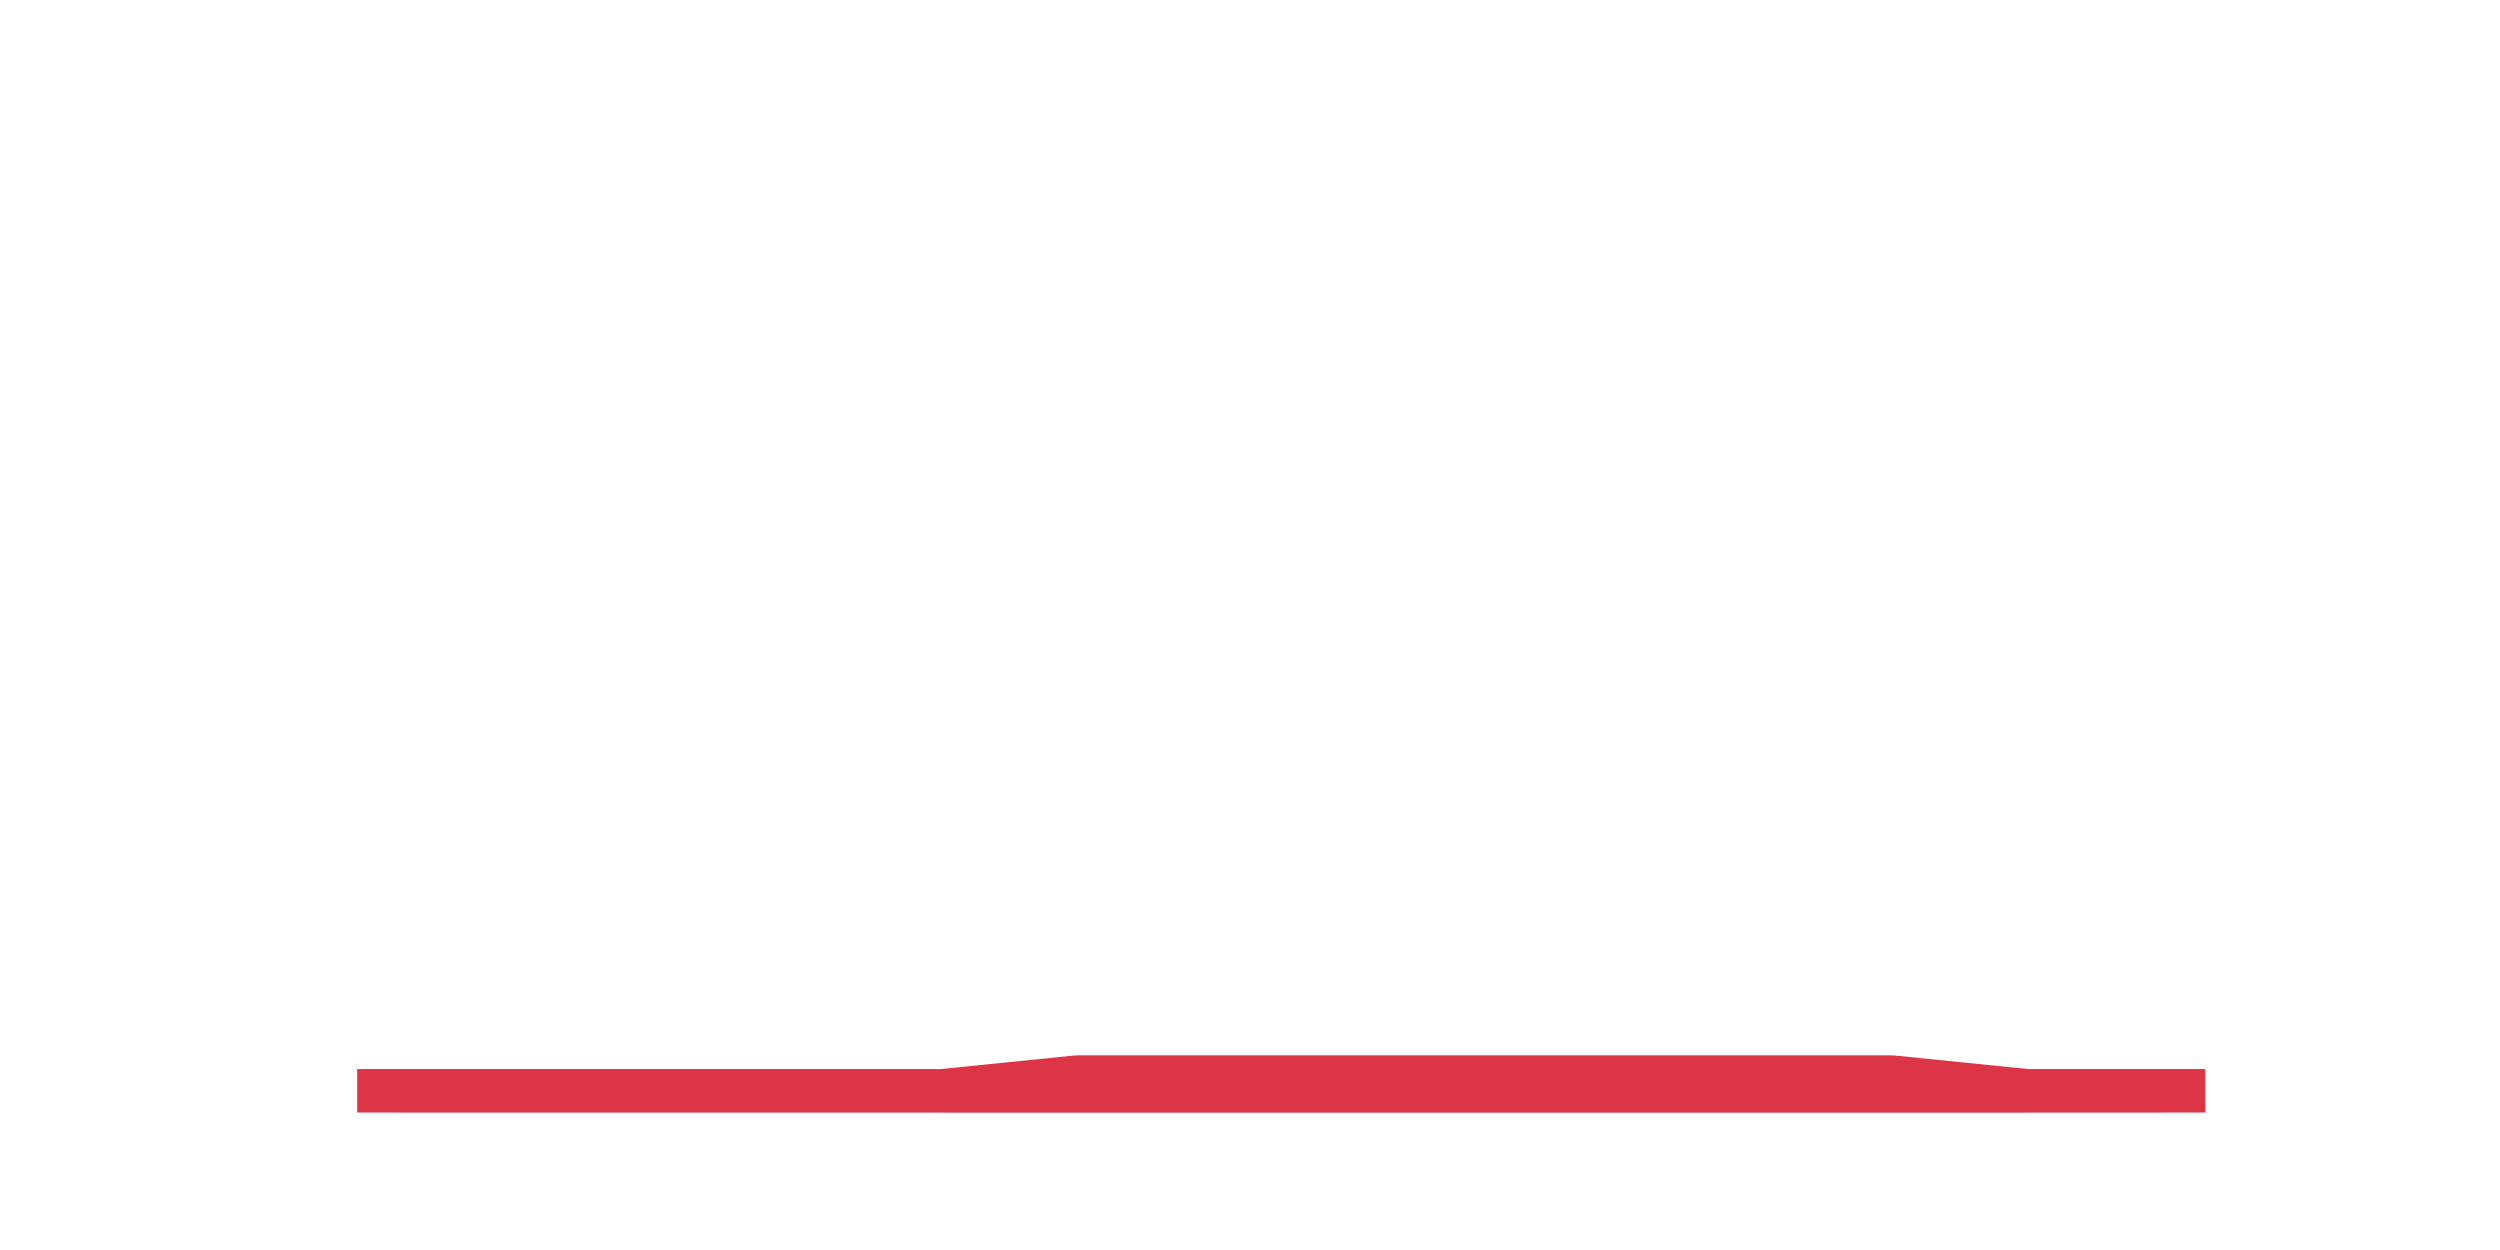
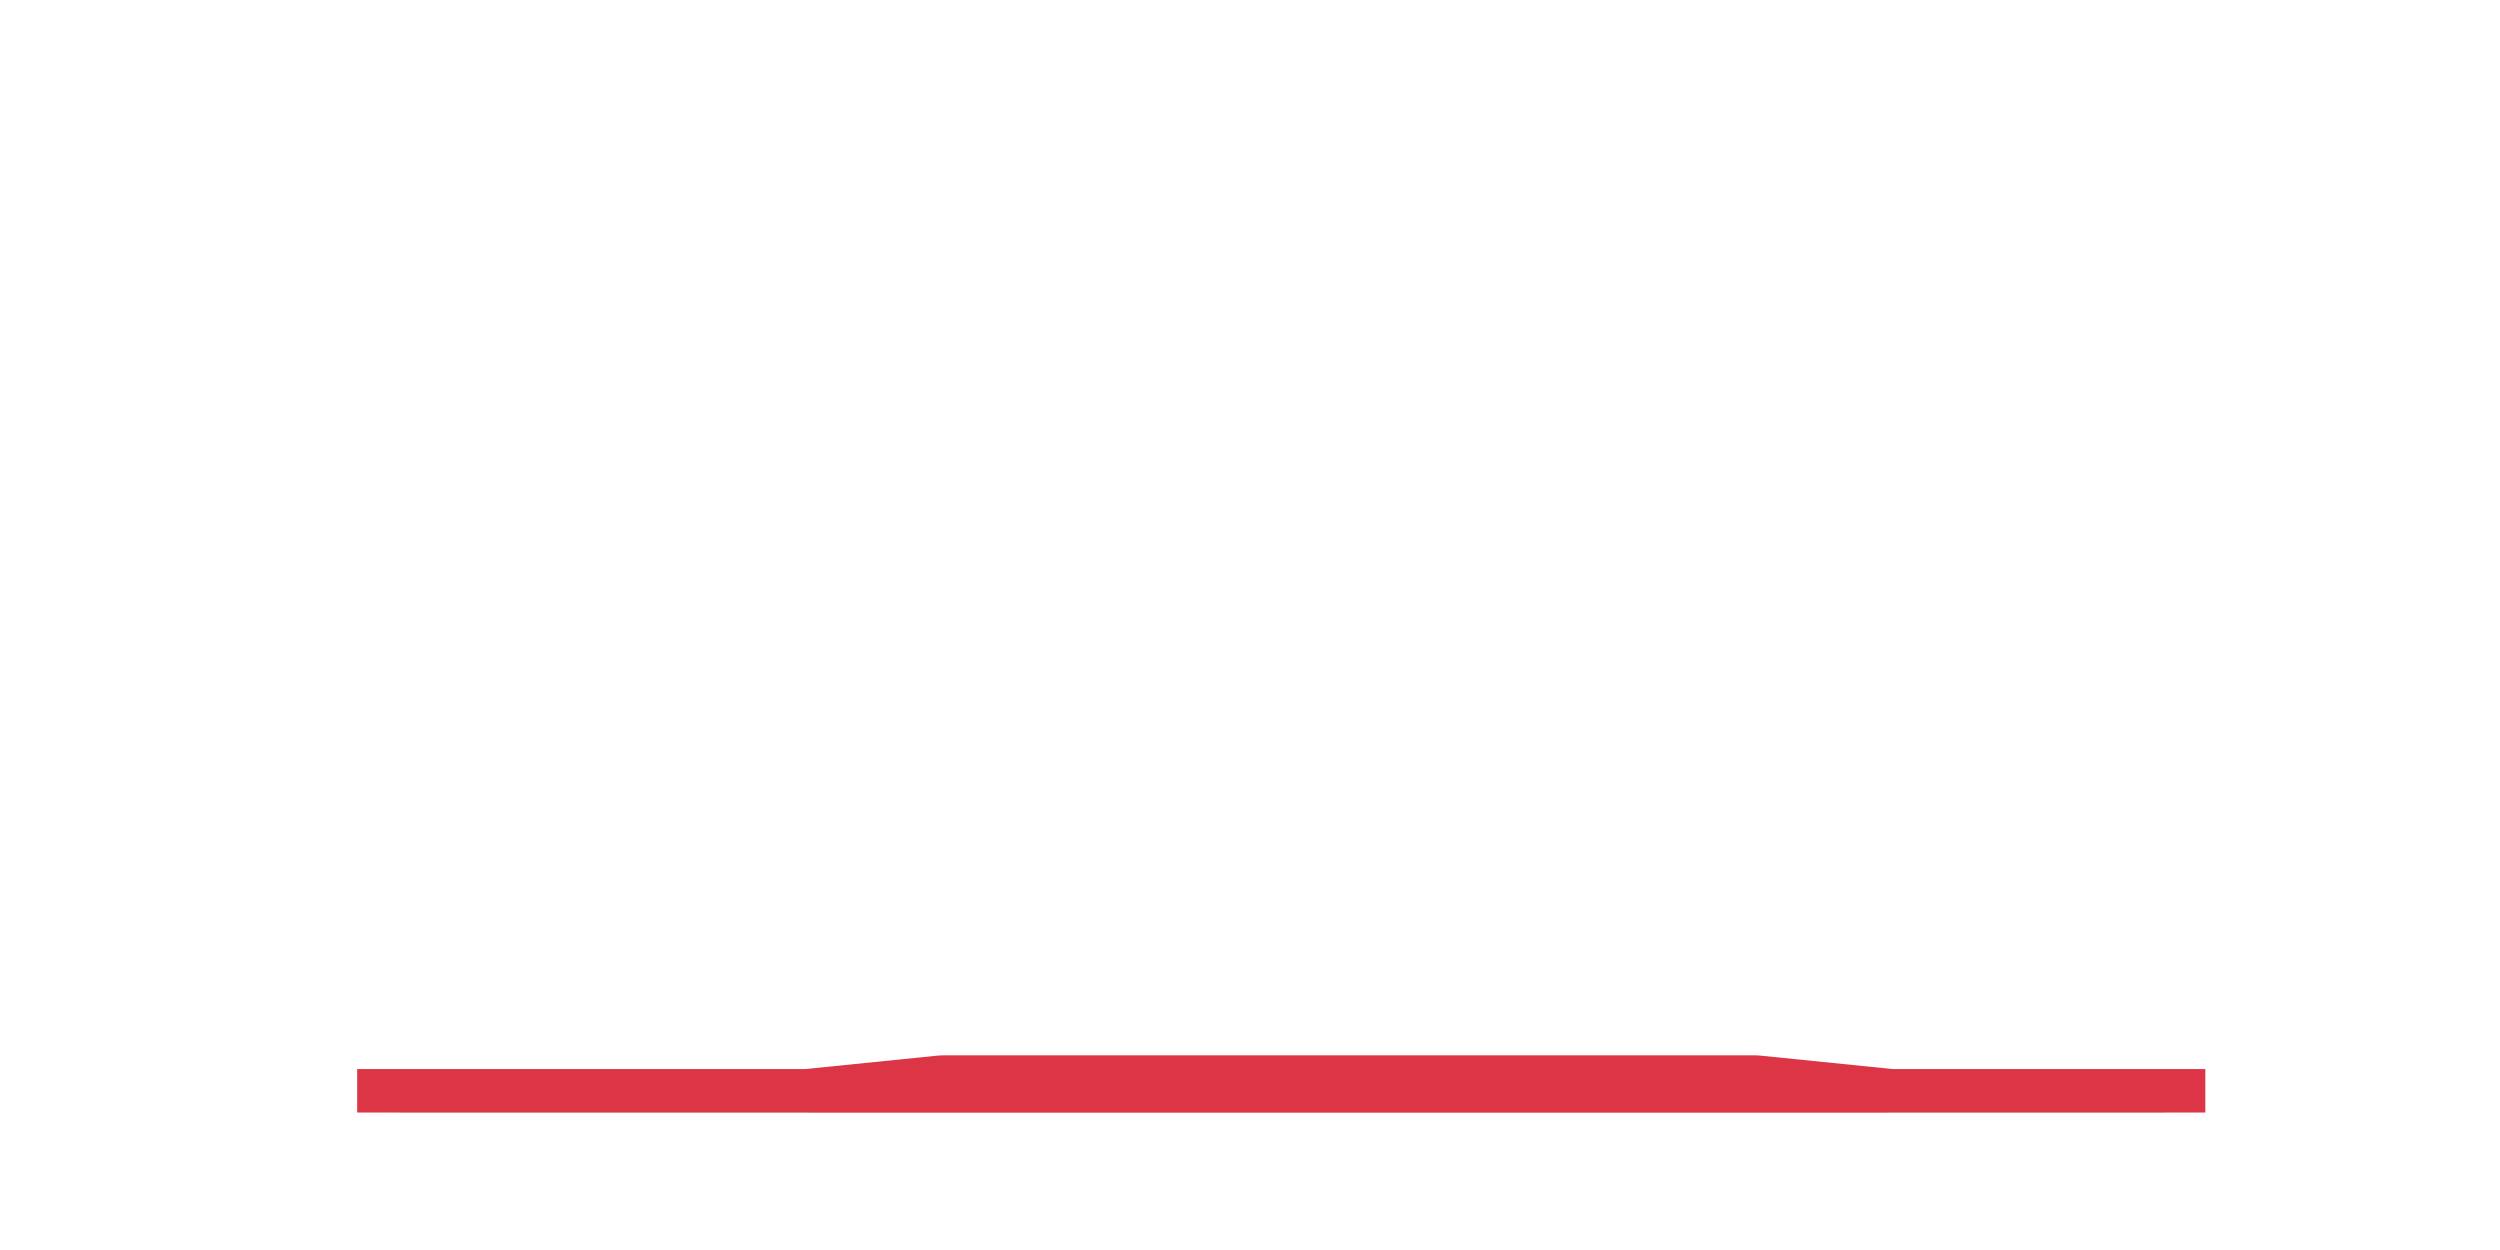
<svg xmlns="http://www.w3.org/2000/svg" xmlns:xlink="http://www.w3.org/1999/xlink" height="360pt" version="1.1" viewBox="0 0 720 360" width="720pt">
  <defs>
    <style type="text/css">*{stroke-linecap:butt;stroke-linejoin:round;}</style>
  </defs>
  <g id="figure_1">
    <g id="patch_1">
      <path d="M 0 360  L 720 360  L 720 0  L 0 0  z " style="fill:none;" />
    </g>
    <g id="axes_1">
      <g id="matplotlib.axis_1" />
      <g id="matplotlib.axis_2" />
      <g id="PolyCollection_1">
        <defs>
-           <path d="M 115.364 -39.6  L 115.364 -39.6  L 154.385 -39.6  L 193.406 -39.6  L 232.427 -39.6  L 271.448 -39.6  L 310.469 -39.6  L 349.49 -39.6  L 388.51 -39.6  L 427.531 -39.6  L 466.552 -39.6  L 505.573 -39.6  L 544.594 -39.6  L 583.615 -39.6  L 622.636 -39.6  L 622.636 -39.6  L 622.636 -39.6  L 583.615 -39.6  L 544.594 -43.56  L 505.573 -43.56  L 466.552 -43.56  L 427.531 -43.56  L 388.51 -43.56  L 349.49 -43.56  L 310.469 -43.56  L 271.448 -39.6  L 232.427 -39.6  L 193.406 -39.6  L 154.385 -39.6  L 115.364 -39.6  z " id="me689d37083" style="stroke:#dc3545;stroke-opacity:0.3;" />
+           <path d="M 115.364 -39.6  L 115.364 -39.6  L 154.385 -39.6  L 193.406 -39.6  L 232.427 -39.6  L 271.448 -39.6  L 310.469 -39.6  L 349.49 -39.6  L 388.51 -39.6  L 427.531 -39.6  L 466.552 -39.6  L 505.573 -39.6  L 544.594 -39.6  L 583.615 -39.6  L 622.636 -39.6  L 622.636 -39.6  L 622.636 -39.6  L 583.615 -39.6  L 544.594 -39.6  L 505.573 -43.56  L 466.552 -43.56  L 427.531 -43.56  L 388.51 -43.56  L 349.49 -43.56  L 310.469 -43.56  L 271.448 -43.56  L 232.427 -39.6  L 193.406 -39.6  L 154.385 -39.6  L 115.364 -39.6  z " id="m167bac495d" style="stroke:#dc3545;stroke-opacity:0.3;" />
        </defs>
-         <g clip-path="url(#p1e488c16d5)">
-           <use style="fill:#dc3545;fill-opacity:0.3;stroke:#dc3545;stroke-opacity:0.3;" x="0" xlink:href="#me689d37083" y="360" />
+         <g clip-path="url(#p96211aa995)">
+           <use style="fill:#dc3545;fill-opacity:0.3;stroke:#dc3545;stroke-opacity:0.3;" x="0" xlink:href="#m167bac495d" y="360" />
        </g>
      </g>
      <g id="line2d_1">
-         <path clip-path="url(#p1e488c16d5)" d="M 115.364 320.4  L 154.385 320.4  L 193.406 320.4  L 232.427 320.4  L 271.448 320.4  L 310.469 316.44  L 349.49 316.44  L 388.51 316.44  L 427.531 316.44  L 466.552 316.44  L 505.573 316.44  L 544.594 316.44  L 583.615 320.4  L 622.636 320.4  " style="fill:none;stroke:#dc3545;stroke-linecap:square;stroke-width:25;" />
+         <path clip-path="url(#p96211aa995)" d="M 115.364 320.4  L 154.385 320.4  L 193.406 320.4  L 232.427 320.4  L 271.448 316.44  L 310.469 316.44  L 349.49 316.44  L 388.51 316.44  L 427.531 316.44  L 466.552 316.44  L 505.573 316.44  L 544.594 320.4  L 583.615 320.4  L 622.636 320.4  " style="fill:none;stroke:#dc3545;stroke-linecap:square;stroke-width:25;" />
      </g>
    </g>
  </g>
  <defs>
-     <clipPath id="p1e488c16d5">
+     <clipPath id="p96211aa995">
      <rect height="277.2" width="558" x="90" y="43.2" />
    </clipPath>
  </defs>
</svg>
